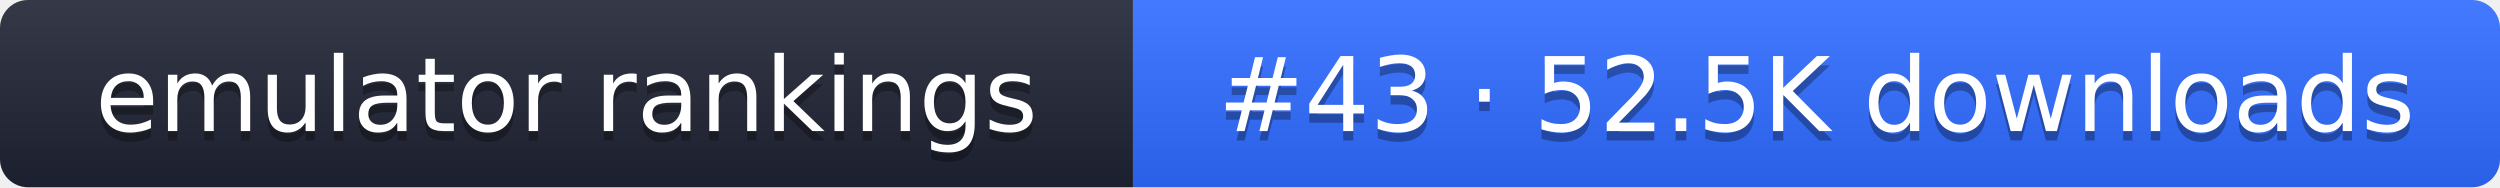
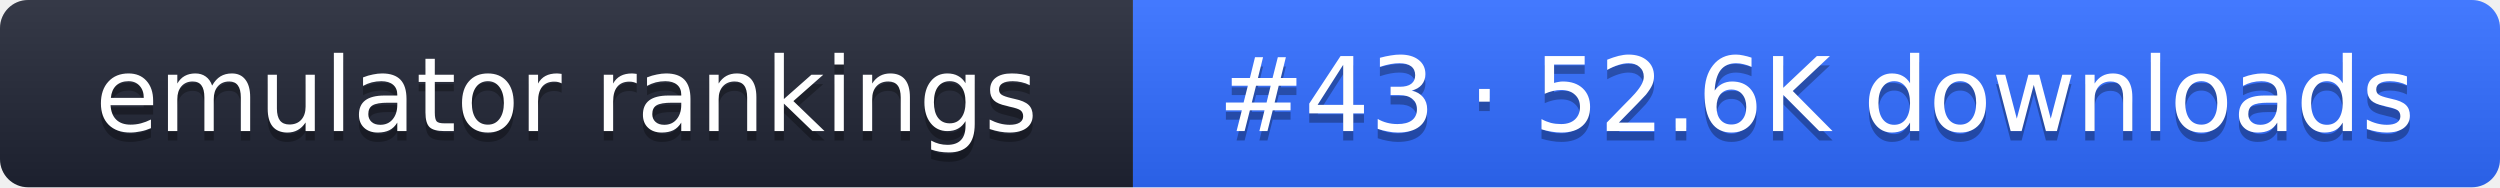
- <svg xmlns="http://www.w3.org/2000/svg" width="267" height="20" role="img" aria-label="emulator rankings: #43 · 52.5K downloads">
+ <svg xmlns="http://www.w3.org/2000/svg" width="267" height="20" role="img" aria-label="emulator rankings: #43 · 52.6K downloads">
  <linearGradient id="g" x2="0" y2="100%">
    <stop offset="0" stop-color="#fff" stop-opacity=".1" />
    <stop offset="1" stop-opacity=".1" />
  </linearGradient>
  <clipPath id="r">
    <rect width="267" height="20" rx="3" fill="#fff" />
  </clipPath>
  <g clip-path="url(#r)">
    <rect width="121" height="20" fill="#1f2433" />
    <rect x="121" width="146" height="20" fill="#2f6bff" />
    <rect width="267" height="20" fill="url(#g)" />
  </g>
  <g fill="#fff" text-anchor="middle" font-family="Verdana,DejaVu Sans,sans-serif" font-size="11">
    <text x="60.5" y="15" fill="#010101" fill-opacity=".3">emulator rankings</text>
    <text x="60.5" y="14">emulator rankings</text>
-     <text x="194" y="15" fill="#010101" fill-opacity=".3">#43 · 52.5K downloads</text>
-     <text x="194" y="14">#43 · 52.5K downloads</text>
+     <text x="194" y="15" fill="#010101" fill-opacity=".3">#43 · 52.6K downloads</text>
+     <text x="194" y="14">#43 · 52.6K downloads</text>
  </g>
</svg>
